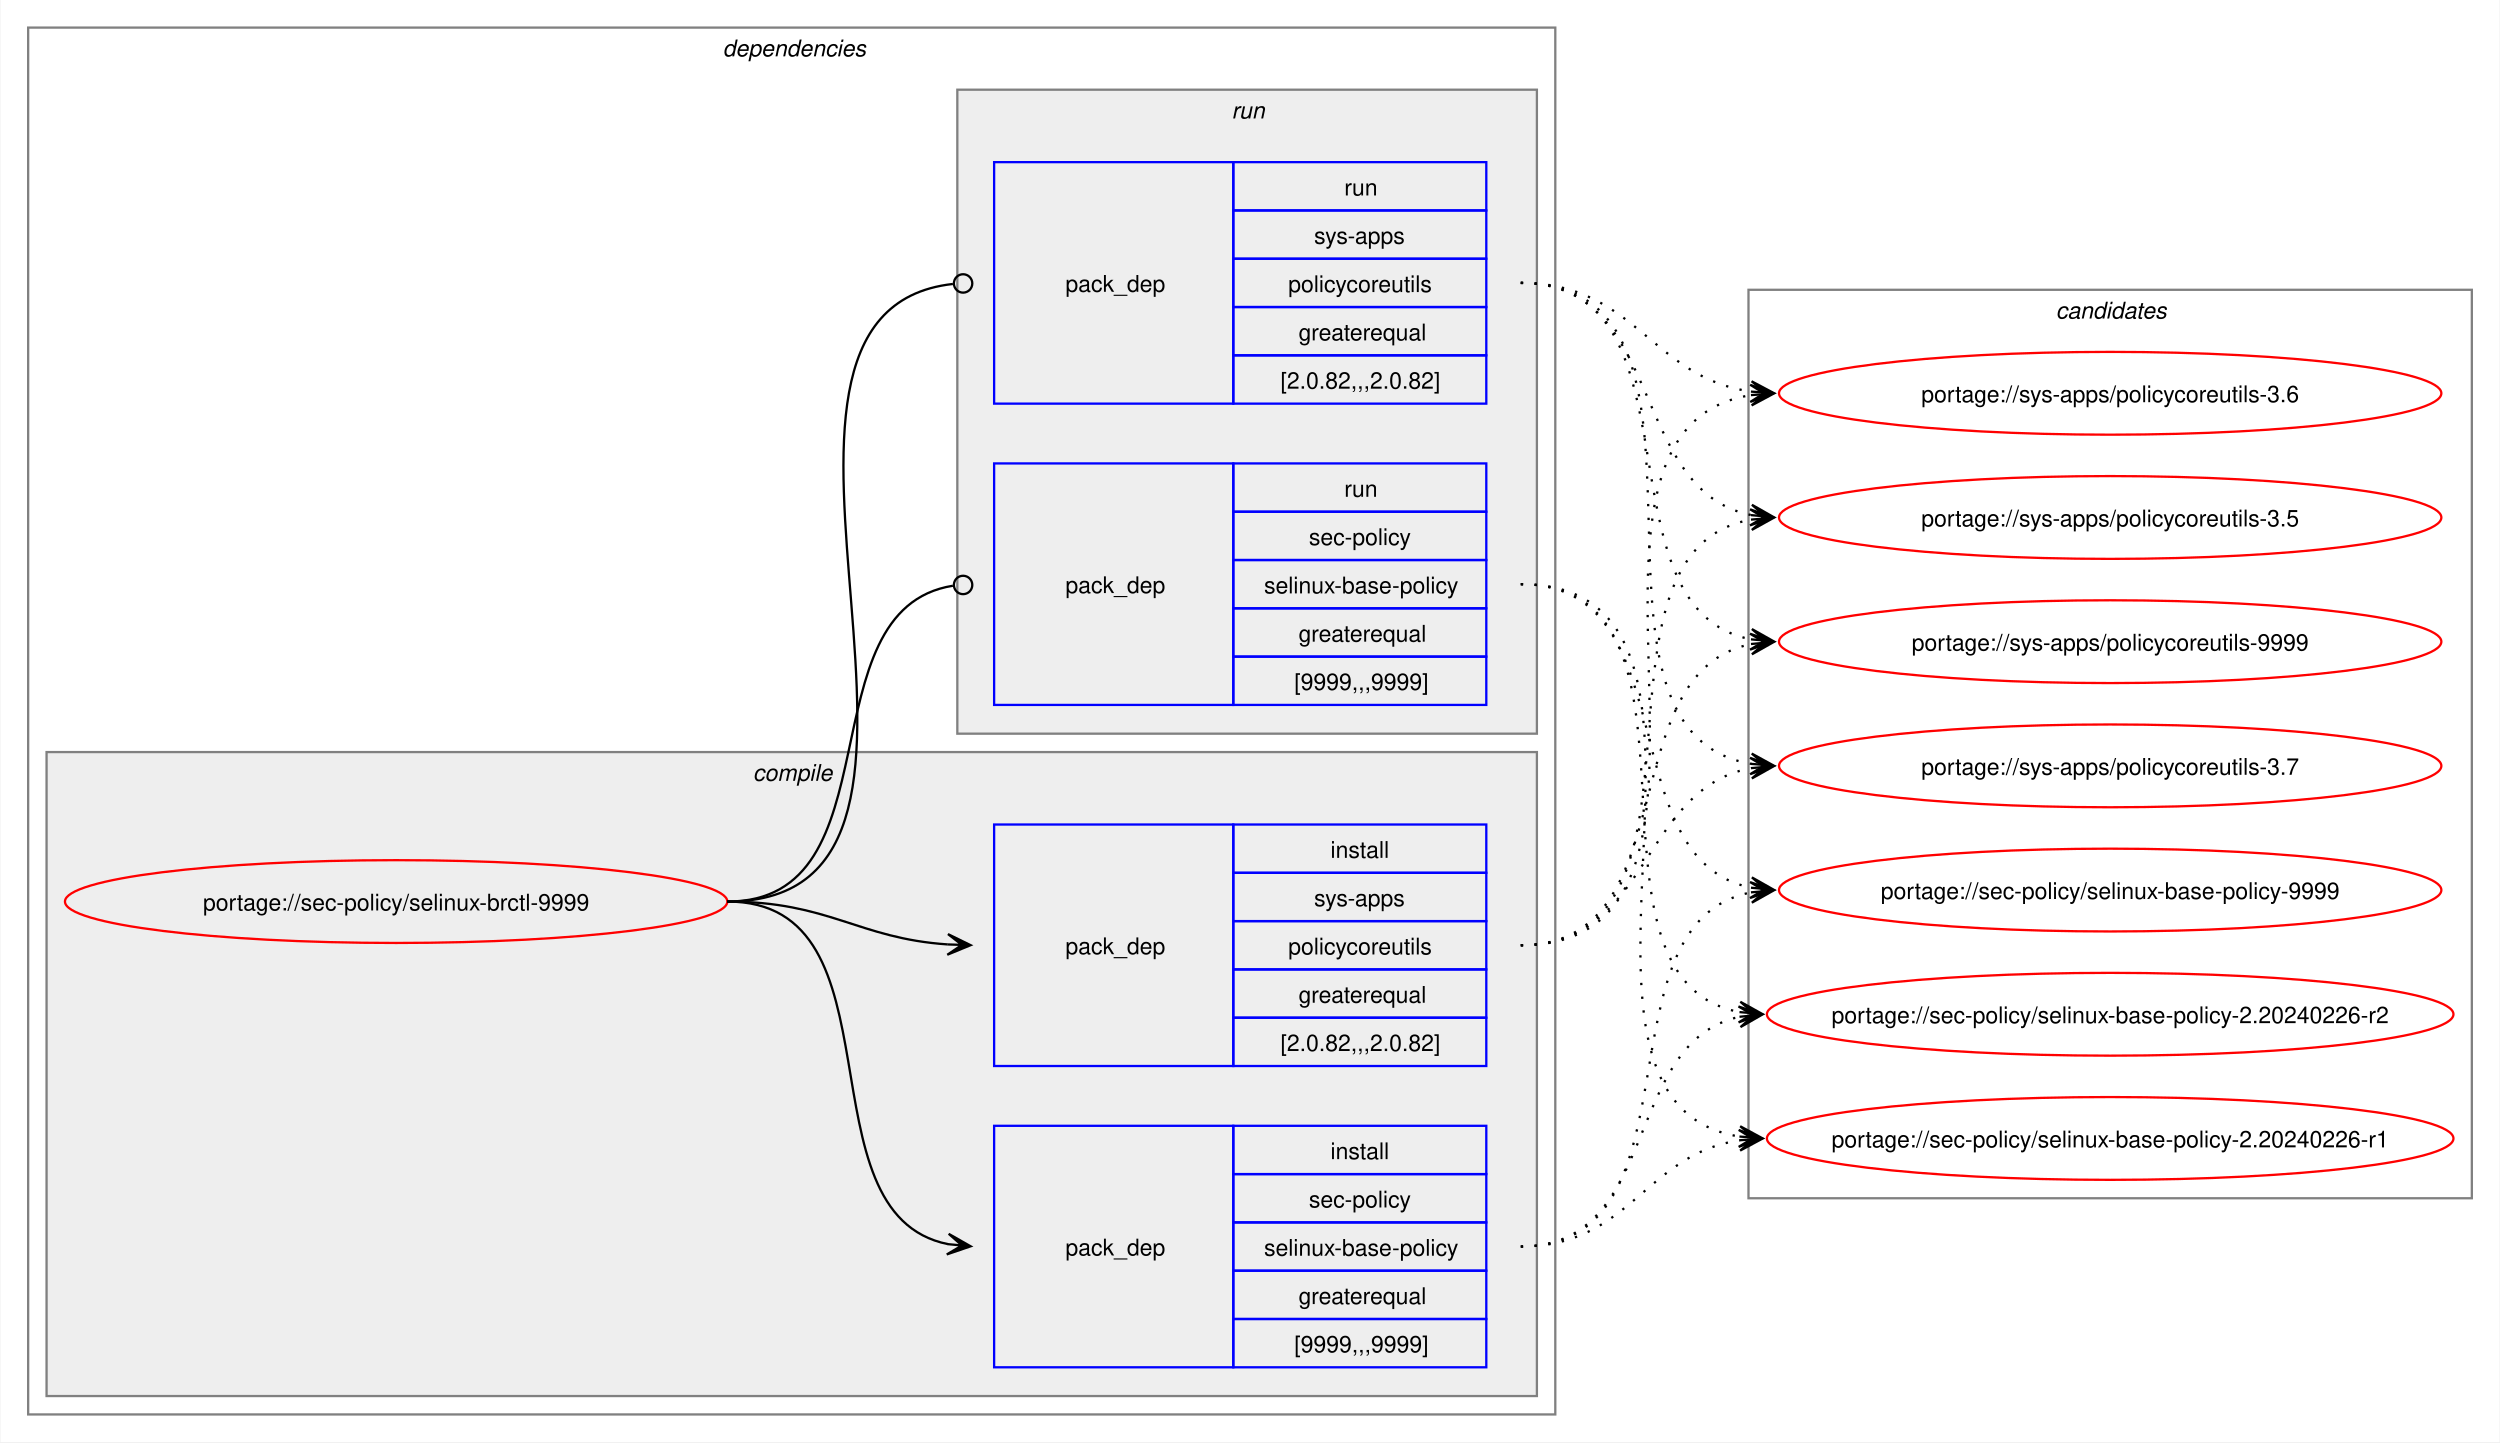
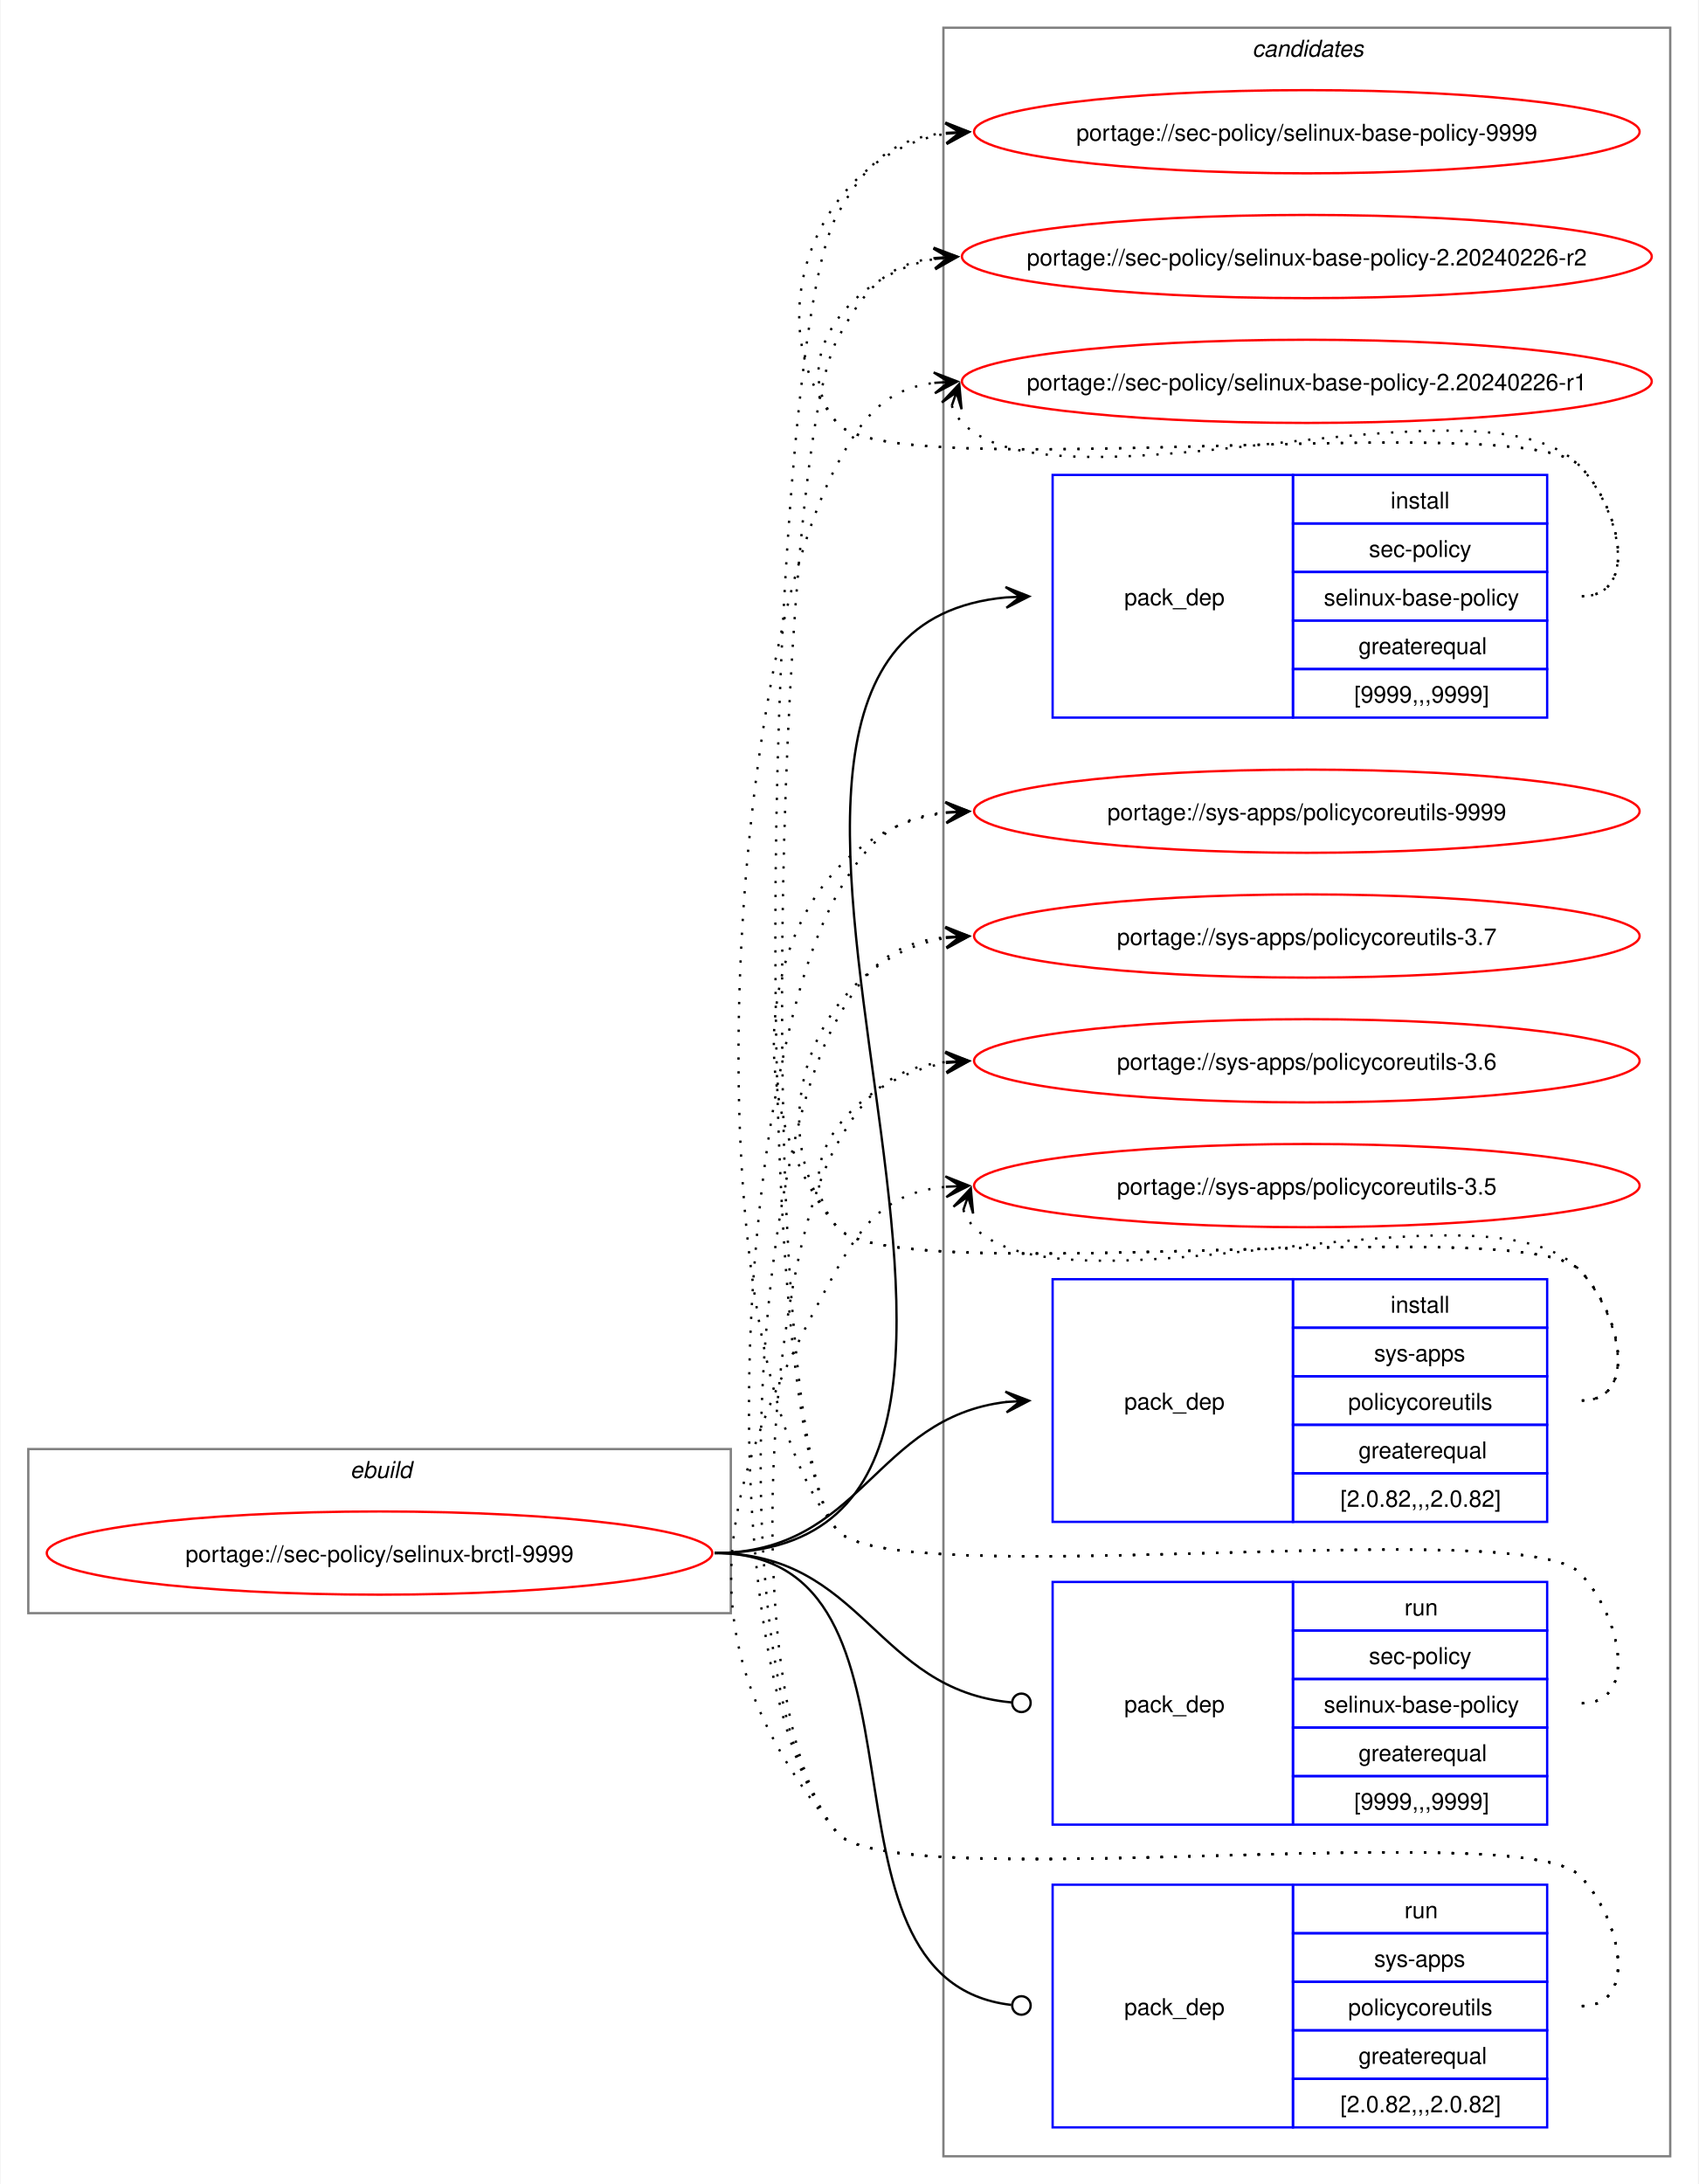
- <svg xmlns="http://www.w3.org/2000/svg" xmlns:xlink="http://www.w3.org/1999/xlink" width="1087pt" height="627pt" viewBox="0.00 0.00 1086.51 627.00">
-   <g id="graph0" class="graph" transform="scale(1 1) rotate(0) translate(4 623)">
-     <polygon fill="white" stroke="none" points="-4,4 -4,-623 1082.51,-623 1082.51,4 -4,4" />
-     <g id="clust2" class="cluster">
-       <polygon fill="none" stroke="gray" points="8,-8 8,-611 672,-611 672,-8 8,-8" />
-       <text text-anchor="start" x="310" y="-598.5" font-family="Helvetica,sans-Serif" font-style="italic" font-size="10.00">dependencies</text>
-     </g>
-     <g id="clust3" class="cluster">
-       <polygon fill="#eeeeee" stroke="gray" points="16,-16 16,-296 664,-296 664,-16 16,-16" />
-       <text text-anchor="start" x="323.12" y="-283.5" font-family="Helvetica,sans-Serif" font-style="italic" font-size="10.00">compile</text>
-     </g>
-     <g id="clust7" class="cluster">
-       <polygon fill="#eeeeee" stroke="gray" points="412,-304 412,-584 664,-584 664,-304 412,-304" />
-       <text text-anchor="start" x="531.25" y="-571.5" font-family="Helvetica,sans-Serif" font-style="italic" font-size="10.00">run</text>
-     </g>
+ <svg xmlns="http://www.w3.org/2000/svg" xmlns:xlink="http://www.w3.org/1999/xlink" width="735pt" height="945pt" viewBox="0.00 0.00 734.51 945.00">
+   <g id="graph0" class="graph" transform="scale(1 1) rotate(0) translate(4 941)">
+     <polygon fill="white" stroke="none" points="-4,4 -4,-941 730.51,-941 730.51,4 -4,4" />
    <g id="clust10" class="cluster">
-       <polygon fill="none" stroke="gray" points="756,-102 756,-497 1070.51,-497 1070.51,-102 756,-102" />
-       <text text-anchor="start" x="889.63" y="-484.5" font-family="Helvetica,sans-Serif" font-style="italic" font-size="10.00">candidates</text>
+       <polygon fill="none" stroke="gray" points="404,-8 404,-929 718.51,-929 718.51,-8 404,-8" />
+       <text text-anchor="start" x="537.63" y="-916.5" font-family="Helvetica,sans-Serif" font-style="italic" font-size="10.00">candidates</text>
+     </g>
+     <g id="clust1" class="cluster">
+       <polygon fill="none" stroke="gray" points="8,-243 8,-314 312,-314 312,-243 8,-243" />
+       <text text-anchor="start" x="147.25" y="-301.5" font-family="Helvetica,sans-Serif" font-style="italic" font-size="10.00">ebuild</text>
    </g>
    <g id="node1" class="node">
      <g id="a_node1">
        <a xlink:href="../sec-policy/selinux-brctl-9999.svg" xlink:title="portage://sec-policy/selinux-brctl-9999">
-           <ellipse fill="none" stroke="red" cx="168" cy="-231" rx="144" ry="18" />
-           <text text-anchor="middle" x="168" y="-227.12" font-family="Helvetica,sans-Serif" font-size="10.00">portage://sec-policy/selinux-brctl-9999</text>
+           <ellipse fill="none" stroke="red" cx="160" cy="-269" rx="144" ry="18" />
+           <text text-anchor="middle" x="160" y="-265.12" font-family="Helvetica,sans-Serif" font-size="10.00">portage://sec-policy/selinux-brctl-9999</text>
        </a>
      </g>
    </g>
    <g id="node2" class="node">
-       <polygon fill="none" stroke="blue" points="428,-28.5 428,-133.5 532,-133.5 532,-28.5 428,-28.5" />
-       <text text-anchor="start" x="459" y="-77.12" font-family="Helvetica,sans-Serif" font-size="10.00">pack_dep</text>
-       <polygon fill="none" stroke="blue" points="532,-112.5 532,-133.5 642,-133.5 642,-112.5 532,-112.5" />
-       <text text-anchor="start" x="574.25" y="-119" font-family="Helvetica,sans-Serif" font-size="10.00">install</text>
-       <polygon fill="none" stroke="blue" points="532,-91.5 532,-112.5 642,-112.5 642,-91.5 532,-91.5" />
-       <text text-anchor="start" x="564.87" y="-98" font-family="Helvetica,sans-Serif" font-size="10.00">sec-policy</text>
-       <polygon fill="none" stroke="blue" points="532,-70.5 532,-91.5 642,-91.5 642,-70.5 532,-70.5" />
-       <text text-anchor="start" x="545.37" y="-77" font-family="Helvetica,sans-Serif" font-size="10.00">selinux-base-policy</text>
-       <polygon fill="none" stroke="blue" points="532,-49.5 532,-70.5 642,-70.5 642,-49.5 532,-49.5" />
-       <text text-anchor="start" x="560.37" y="-56" font-family="Helvetica,sans-Serif" font-size="10.00">greaterequal</text>
-       <polygon fill="none" stroke="blue" points="532,-28.5 532,-49.5 642,-49.5 642,-28.5 532,-28.5" />
-       <text text-anchor="start" x="558.5" y="-35" font-family="Helvetica,sans-Serif" font-size="10.00">[9999,,,9999]</text>
+       <polygon fill="none" stroke="blue" points="451.26,-630.5 451.26,-735.5 555.26,-735.5 555.26,-630.5 451.26,-630.5" />
+       <text text-anchor="start" x="482.26" y="-679.12" font-family="Helvetica,sans-Serif" font-size="10.00">pack_dep</text>
+       <polygon fill="none" stroke="blue" points="555.26,-714.5 555.26,-735.5 665.26,-735.5 665.26,-714.5 555.26,-714.5" />
+       <text text-anchor="start" x="597.51" y="-721" font-family="Helvetica,sans-Serif" font-size="10.00">install</text>
+       <polygon fill="none" stroke="blue" points="555.26,-693.5 555.26,-714.5 665.26,-714.5 665.26,-693.5 555.26,-693.5" />
+       <text text-anchor="start" x="588.13" y="-700" font-family="Helvetica,sans-Serif" font-size="10.00">sec-policy</text>
+       <polygon fill="none" stroke="blue" points="555.26,-672.5 555.26,-693.5 665.26,-693.5 665.26,-672.5 555.26,-672.5" />
+       <text text-anchor="start" x="568.63" y="-679" font-family="Helvetica,sans-Serif" font-size="10.00">selinux-base-policy</text>
+       <polygon fill="none" stroke="blue" points="555.26,-651.5 555.26,-672.5 665.26,-672.5 665.26,-651.5 555.26,-651.5" />
+       <text text-anchor="start" x="583.63" y="-658" font-family="Helvetica,sans-Serif" font-size="10.00">greaterequal</text>
+       <polygon fill="none" stroke="blue" points="555.26,-630.5 555.26,-651.5 665.26,-651.5 665.26,-630.5 555.26,-630.5" />
+       <text text-anchor="start" x="581.76" y="-637" font-family="Helvetica,sans-Serif" font-size="10.00">[9999,,,9999]</text>
    </g>
    <g id="edge1" class="edge">
-       <path fill="none" stroke="black" d="M312,-231C389.89,-231 342.32,-95.29 407.96,-82.04" />
-       <polygon fill="black" stroke="black" points="417.79,-81.11 408.25,-86.53 414.02,-81.47 407.83,-82.05 407.83,-82.05 407.83,-82.05 414.02,-81.47 407.41,-77.57 417.79,-81.11" />
+       <path fill="none" stroke="black" d="M305,-269C494.97,-269 258.26,-666.59 431.14,-682.51" />
+       <polygon fill="black" stroke="black" points="441.04,-682.95 430.85,-687 437.26,-682.78 431.05,-682.5 431.05,-682.5 431.05,-682.5 437.26,-682.78 431.25,-678.01 441.04,-682.95" />
    </g>
    <g id="node3" class="node">
-       <polygon fill="none" stroke="blue" points="428,-159.5 428,-264.5 532,-264.5 532,-159.5 428,-159.5" />
-       <text text-anchor="start" x="459" y="-208.12" font-family="Helvetica,sans-Serif" font-size="10.00">pack_dep</text>
-       <polygon fill="none" stroke="blue" points="532,-243.5 532,-264.5 642,-264.5 642,-243.5 532,-243.5" />
-       <text text-anchor="start" x="574.25" y="-250" font-family="Helvetica,sans-Serif" font-size="10.00">install</text>
-       <polygon fill="none" stroke="blue" points="532,-222.5 532,-243.5 642,-243.5 642,-222.5 532,-222.5" />
-       <text text-anchor="start" x="567.12" y="-229" font-family="Helvetica,sans-Serif" font-size="10.00">sys-apps</text>
-       <polygon fill="none" stroke="blue" points="532,-201.5 532,-222.5 642,-222.5 642,-201.5 532,-201.5" />
-       <text text-anchor="start" x="555.87" y="-208" font-family="Helvetica,sans-Serif" font-size="10.00">policycoreutils</text>
-       <polygon fill="none" stroke="blue" points="532,-180.5 532,-201.5 642,-201.5 642,-180.5 532,-180.5" />
-       <text text-anchor="start" x="560.37" y="-187" font-family="Helvetica,sans-Serif" font-size="10.00">greaterequal</text>
-       <polygon fill="none" stroke="blue" points="532,-159.5 532,-180.5 642,-180.5 642,-159.5 532,-159.5" />
-       <text text-anchor="start" x="552.5" y="-166" font-family="Helvetica,sans-Serif" font-size="10.00">[2.0.82,,,2.0.82]</text>
+       <polygon fill="none" stroke="blue" points="451.26,-282.5 451.26,-387.5 555.26,-387.5 555.26,-282.5 451.26,-282.5" />
+       <text text-anchor="start" x="482.26" y="-331.12" font-family="Helvetica,sans-Serif" font-size="10.00">pack_dep</text>
+       <polygon fill="none" stroke="blue" points="555.26,-366.5 555.26,-387.5 665.26,-387.5 665.26,-366.5 555.26,-366.5" />
+       <text text-anchor="start" x="597.51" y="-373" font-family="Helvetica,sans-Serif" font-size="10.00">install</text>
+       <polygon fill="none" stroke="blue" points="555.26,-345.5 555.26,-366.5 665.26,-366.5 665.26,-345.5 555.26,-345.5" />
+       <text text-anchor="start" x="590.38" y="-352" font-family="Helvetica,sans-Serif" font-size="10.00">sys-apps</text>
+       <polygon fill="none" stroke="blue" points="555.26,-324.5 555.26,-345.5 665.26,-345.5 665.26,-324.5 555.26,-324.5" />
+       <text text-anchor="start" x="579.13" y="-331" font-family="Helvetica,sans-Serif" font-size="10.00">policycoreutils</text>
+       <polygon fill="none" stroke="blue" points="555.26,-303.5 555.26,-324.5 665.26,-324.5 665.26,-303.5 555.26,-303.5" />
+       <text text-anchor="start" x="583.63" y="-310" font-family="Helvetica,sans-Serif" font-size="10.00">greaterequal</text>
+       <polygon fill="none" stroke="blue" points="555.26,-282.5 555.26,-303.5 665.26,-303.5 665.26,-282.5 555.26,-282.5" />
+       <text text-anchor="start" x="575.76" y="-289" font-family="Helvetica,sans-Serif" font-size="10.00">[2.0.82,,,2.0.82]</text>
    </g>
    <g id="edge2" class="edge">
-       <path fill="none" stroke="black" d="M312,-231C356.34,-231 368.74,-214.99 407.84,-212.36" />
-       <polygon fill="black" stroke="black" points="417.78,-212.04 407.93,-216.86 414,-212.16 407.79,-212.36 407.79,-212.36 407.79,-212.36 414,-212.16 407.64,-207.87 417.78,-212.04" />
+       <path fill="none" stroke="black" d="M305,-269C368.85,-269 374.14,-327.74 431.36,-334.39" />
+       <polygon fill="black" stroke="black" points="441.04,-334.93 430.8,-338.86 437.26,-334.72 431.05,-334.37 431.05,-334.37 431.05,-334.37 437.26,-334.72 431.31,-329.88 441.04,-334.93" />
    </g>
    <g id="node4" class="node">
-       <polygon fill="none" stroke="blue" points="428,-316.5 428,-421.5 532,-421.5 532,-316.5 428,-316.5" />
-       <text text-anchor="start" x="459" y="-365.12" font-family="Helvetica,sans-Serif" font-size="10.00">pack_dep</text>
-       <polygon fill="none" stroke="blue" points="532,-400.5 532,-421.5 642,-421.5 642,-400.5 532,-400.5" />
-       <text text-anchor="start" x="580.25" y="-407" font-family="Helvetica,sans-Serif" font-size="10.00">run</text>
-       <polygon fill="none" stroke="blue" points="532,-379.5 532,-400.5 642,-400.5 642,-379.5 532,-379.5" />
-       <text text-anchor="start" x="564.87" y="-386" font-family="Helvetica,sans-Serif" font-size="10.00">sec-policy</text>
-       <polygon fill="none" stroke="blue" points="532,-358.5 532,-379.5 642,-379.5 642,-358.5 532,-358.5" />
-       <text text-anchor="start" x="545.37" y="-365" font-family="Helvetica,sans-Serif" font-size="10.00">selinux-base-policy</text>
-       <polygon fill="none" stroke="blue" points="532,-337.5 532,-358.5 642,-358.5 642,-337.5 532,-337.5" />
-       <text text-anchor="start" x="560.37" y="-344" font-family="Helvetica,sans-Serif" font-size="10.00">greaterequal</text>
-       <polygon fill="none" stroke="blue" points="532,-316.5 532,-337.5 642,-337.5 642,-316.5 532,-316.5" />
-       <text text-anchor="start" x="558.5" y="-323" font-family="Helvetica,sans-Serif" font-size="10.00">[9999,,,9999]</text>
+       <polygon fill="none" stroke="blue" points="451.26,-151.5 451.26,-256.5 555.26,-256.5 555.26,-151.5 451.26,-151.5" />
+       <text text-anchor="start" x="482.26" y="-200.12" font-family="Helvetica,sans-Serif" font-size="10.00">pack_dep</text>
+       <polygon fill="none" stroke="blue" points="555.26,-235.5 555.26,-256.5 665.26,-256.5 665.26,-235.5 555.26,-235.5" />
+       <text text-anchor="start" x="603.51" y="-242" font-family="Helvetica,sans-Serif" font-size="10.00">run</text>
+       <polygon fill="none" stroke="blue" points="555.26,-214.5 555.26,-235.5 665.26,-235.5 665.26,-214.5 555.26,-214.5" />
+       <text text-anchor="start" x="588.13" y="-221" font-family="Helvetica,sans-Serif" font-size="10.00">sec-policy</text>
+       <polygon fill="none" stroke="blue" points="555.26,-193.5 555.26,-214.5 665.26,-214.5 665.26,-193.5 555.26,-193.5" />
+       <text text-anchor="start" x="568.63" y="-200" font-family="Helvetica,sans-Serif" font-size="10.00">selinux-base-policy</text>
+       <polygon fill="none" stroke="blue" points="555.26,-172.5 555.26,-193.5 665.26,-193.5 665.26,-172.5 555.26,-172.5" />
+       <text text-anchor="start" x="583.63" y="-179" font-family="Helvetica,sans-Serif" font-size="10.00">greaterequal</text>
+       <polygon fill="none" stroke="blue" points="555.26,-151.5 555.26,-172.5 665.26,-172.5 665.26,-151.5 555.26,-151.5" />
+       <text text-anchor="start" x="581.76" y="-158" font-family="Helvetica,sans-Serif" font-size="10.00">[9999,,,9999]</text>
    </g>
    <g id="edge3" class="edge">
-       <path fill="none" stroke="black" d="M312,-231C386.43,-231 345.13,-357.91 410.07,-368.32" />
-       <ellipse fill="none" stroke="black" cx="414.51" cy="-368.66" rx="4" ry="4" />
+       <path fill="none" stroke="black" d="M305,-269C369.47,-269 374.42,-209.71 433.54,-204.38" />
+       <ellipse fill="none" stroke="black" cx="437.76" cy="-204.2" rx="4" ry="4" />
    </g>
    <g id="node5" class="node">
-       <polygon fill="none" stroke="blue" points="428,-447.5 428,-552.5 532,-552.5 532,-447.5 428,-447.5" />
-       <text text-anchor="start" x="459" y="-496.12" font-family="Helvetica,sans-Serif" font-size="10.00">pack_dep</text>
-       <polygon fill="none" stroke="blue" points="532,-531.5 532,-552.5 642,-552.5 642,-531.5 532,-531.5" />
-       <text text-anchor="start" x="580.25" y="-538" font-family="Helvetica,sans-Serif" font-size="10.00">run</text>
-       <polygon fill="none" stroke="blue" points="532,-510.5 532,-531.5 642,-531.5 642,-510.5 532,-510.5" />
-       <text text-anchor="start" x="567.12" y="-517" font-family="Helvetica,sans-Serif" font-size="10.00">sys-apps</text>
-       <polygon fill="none" stroke="blue" points="532,-489.5 532,-510.5 642,-510.5 642,-489.5 532,-489.5" />
-       <text text-anchor="start" x="555.87" y="-496" font-family="Helvetica,sans-Serif" font-size="10.00">policycoreutils</text>
-       <polygon fill="none" stroke="blue" points="532,-468.5 532,-489.5 642,-489.5 642,-468.5 532,-468.5" />
-       <text text-anchor="start" x="560.37" y="-475" font-family="Helvetica,sans-Serif" font-size="10.00">greaterequal</text>
-       <polygon fill="none" stroke="blue" points="532,-447.5 532,-468.5 642,-468.5 642,-447.5 532,-447.5" />
-       <text text-anchor="start" x="552.5" y="-454" font-family="Helvetica,sans-Serif" font-size="10.00">[2.0.82,,,2.0.82]</text>
+       <polygon fill="none" stroke="blue" points="451.26,-20.5 451.26,-125.5 555.26,-125.5 555.26,-20.5 451.26,-20.5" />
+       <text text-anchor="start" x="482.26" y="-69.12" font-family="Helvetica,sans-Serif" font-size="10.00">pack_dep</text>
+       <polygon fill="none" stroke="blue" points="555.26,-104.5 555.26,-125.5 665.26,-125.5 665.26,-104.5 555.26,-104.5" />
+       <text text-anchor="start" x="603.51" y="-111" font-family="Helvetica,sans-Serif" font-size="10.00">run</text>
+       <polygon fill="none" stroke="blue" points="555.26,-83.5 555.26,-104.5 665.26,-104.5 665.26,-83.5 555.26,-83.5" />
+       <text text-anchor="start" x="590.38" y="-90" font-family="Helvetica,sans-Serif" font-size="10.00">sys-apps</text>
+       <polygon fill="none" stroke="blue" points="555.26,-62.5 555.26,-83.5 665.26,-83.5 665.26,-62.5 555.26,-62.5" />
+       <text text-anchor="start" x="579.13" y="-69" font-family="Helvetica,sans-Serif" font-size="10.00">policycoreutils</text>
+       <polygon fill="none" stroke="blue" points="555.26,-41.5 555.26,-62.5 665.26,-62.5 665.26,-41.5 555.26,-41.5" />
+       <text text-anchor="start" x="583.63" y="-48" font-family="Helvetica,sans-Serif" font-size="10.00">greaterequal</text>
+       <polygon fill="none" stroke="blue" points="555.26,-20.5 555.26,-41.5 665.26,-41.5 665.26,-20.5 555.26,-20.5" />
+       <text text-anchor="start" x="575.76" y="-27" font-family="Helvetica,sans-Serif" font-size="10.00">[2.0.82,,,2.0.82]</text>
    </g>
    <g id="edge4" class="edge">
-       <path fill="none" stroke="black" d="M312,-231C437.53,-231 297.51,-487.03 410.07,-499.53" />
-       <ellipse fill="none" stroke="black" cx="414.51" cy="-499.76" rx="4" ry="4" />
+       <path fill="none" stroke="black" d="M305,-269C408.23,-269 340.17,-84.32 433.37,-73.49" />
+       <ellipse fill="none" stroke="black" cx="437.76" cy="-73.25" rx="4" ry="4" />
    </g>
    <g id="node6" class="node">
      <g id="a_node6">
        <a xlink:href="../sec-policy/selinux-base-policy-9999.svg" xlink:title="portage://sec-policy/selinux-base-policy-9999">
-           <ellipse fill="none" stroke="red" cx="913.26" cy="-236" rx="144" ry="18" />
-           <text text-anchor="middle" x="913.26" y="-232.12" font-family="Helvetica,sans-Serif" font-size="10.00">portage://sec-policy/selinux-base-policy-9999</text>
+           <ellipse fill="none" stroke="red" cx="561.26" cy="-884" rx="144" ry="18" />
+           <text text-anchor="middle" x="561.26" y="-880.12" font-family="Helvetica,sans-Serif" font-size="10.00">portage://sec-policy/selinux-base-policy-9999</text>
        </a>
      </g>
    </g>
    <g id="edge5" class="edge">
-       <path fill="none" stroke="black" stroke-dasharray="1,5" d="M657,-81C737.82,-81 688.61,-221.81 757.24,-235.01" />
-       <polygon fill="black" stroke="black" points="767.04,-235.89 756.68,-239.48 763.28,-235.55 757.08,-235 757.08,-235 757.08,-235 763.28,-235.55 757.48,-230.51 767.04,-235.89" />
+       <path fill="none" stroke="black" stroke-dasharray="1,5" d="M680.26,-683C705.37,-683 696.86,-721.59 679.26,-739.5 654.19,-764.99 380.73,-730.4 358,-758 321.16,-802.75 350.5,-874.62 405.34,-883.16" />
+       <polygon fill="black" stroke="black" points="415.04,-883.91 404.73,-887.63 411.27,-883.62 405.07,-883.14 405.07,-883.14 405.07,-883.14 411.27,-883.62 405.41,-878.65 415.04,-883.91" />
    </g>
    <g id="node7" class="node">
      <g id="a_node7">
        <a xlink:href="../sec-policy/selinux-base-policy-2.20240226-r2.svg" xlink:title="portage://sec-policy/selinux-base-policy-2.20240226-r2">
-           <ellipse fill="none" stroke="red" cx="913.26" cy="-182" rx="149.26" ry="18" />
-           <text text-anchor="middle" x="913.26" y="-178.12" font-family="Helvetica,sans-Serif" font-size="10.00">portage://sec-policy/selinux-base-policy-2.20240226-r2</text>
+           <ellipse fill="none" stroke="red" cx="561.26" cy="-830" rx="149.26" ry="18" />
+           <text text-anchor="middle" x="561.26" y="-826.12" font-family="Helvetica,sans-Serif" font-size="10.00">portage://sec-policy/selinux-base-policy-2.20240226-r2</text>
        </a>
      </g>
    </g>
    <g id="edge6" class="edge">
-       <path fill="none" stroke="black" stroke-dasharray="1,5" d="M657,-81C718.21,-81 700.69,-170.14 752.36,-180.93" />
-       <polygon fill="black" stroke="black" points="762.04,-181.88 751.65,-185.39 758.28,-181.51 752.09,-180.91 752.09,-180.91 752.09,-180.91 758.28,-181.51 752.53,-176.43 762.04,-181.88" />
+       <path fill="none" stroke="black" stroke-dasharray="1,5" d="M680.26,-683C705.37,-683 696.86,-721.59 679.26,-739.5 654.19,-764.99 380.73,-730.4 358,-758 335.07,-785.85 364.75,-822.35 400.14,-828.95" />
+       <polygon fill="black" stroke="black" points="410.04,-829.89 399.66,-833.43 406.28,-829.53 400.09,-828.95 400.09,-828.95 400.09,-828.95 406.28,-829.53 400.51,-824.47 410.04,-829.89" />
    </g>
    <g id="node8" class="node">
      <g id="a_node8">
        <a xlink:href="../sec-policy/selinux-base-policy-2.20240226-r1.svg" xlink:title="portage://sec-policy/selinux-base-policy-2.20240226-r1">
-           <ellipse fill="none" stroke="red" cx="913.26" cy="-128" rx="149.26" ry="18" />
-           <text text-anchor="middle" x="913.26" y="-124.12" font-family="Helvetica,sans-Serif" font-size="10.00">portage://sec-policy/selinux-base-policy-2.20240226-r1</text>
+           <ellipse fill="none" stroke="red" cx="561.26" cy="-776" rx="149.26" ry="18" />
+           <text text-anchor="middle" x="561.26" y="-772.12" font-family="Helvetica,sans-Serif" font-size="10.00">portage://sec-policy/selinux-base-policy-2.20240226-r1</text>
        </a>
      </g>
    </g>
    <g id="edge7" class="edge">
-       <path fill="none" stroke="black" stroke-dasharray="1,5" d="M657,-81C704.7,-81 710.88,-121.11 752.26,-127.22" />
-       <polygon fill="black" stroke="black" points="762.04,-127.91 751.75,-131.7 758.27,-127.65 752.06,-127.21 752.06,-127.21 752.06,-127.21 758.27,-127.65 752.38,-122.72 762.04,-127.91" />
+       <path fill="none" stroke="black" stroke-dasharray="1,5" d="M407.62,-765.45C408.65,-762.7 410.32,-759.96 412.26,-758 454.02,-715.66 638.3,-782.62 679.26,-739.5 696.55,-721.29 705.37,-683 680.26,-683" />
+       <polygon fill="black" stroke="black" points="410.86,-774.85 403.34,-766.86 409.63,-771.27 407.6,-765.39 407.6,-765.39 407.6,-765.39 409.63,-771.27 411.85,-763.93 410.86,-774.85" />
    </g>
    <g id="node9" class="node">
      <g id="a_node9">
        <a xlink:href="../sys-apps/policycoreutils-9999.svg" xlink:title="portage://sys-apps/policycoreutils-9999">
-           <ellipse fill="none" stroke="red" cx="913.26" cy="-344" rx="144" ry="18" />
-           <text text-anchor="middle" x="913.26" y="-340.12" font-family="Helvetica,sans-Serif" font-size="10.00">portage://sys-apps/policycoreutils-9999</text>
+           <ellipse fill="none" stroke="red" cx="561.26" cy="-590" rx="144" ry="18" />
+           <text text-anchor="middle" x="561.26" y="-586.12" font-family="Helvetica,sans-Serif" font-size="10.00">portage://sys-apps/policycoreutils-9999</text>
        </a>
      </g>
    </g>
    <g id="edge8" class="edge">
-       <path fill="none" stroke="black" stroke-dasharray="1,5" d="M657,-212C729.83,-212 695.51,-330.93 757.46,-343.01" />
-       <polygon fill="black" stroke="black" points="767.04,-343.89 756.67,-347.46 763.28,-343.55 757.08,-342.98 757.08,-342.98 757.08,-342.98 763.28,-343.55 757.49,-338.5 767.04,-343.89" />
+       <path fill="none" stroke="black" stroke-dasharray="1,5" d="M680.26,-335C705.37,-335 696.86,-373.59 679.26,-391.5 654.19,-416.99 380.73,-382.4 358,-410 306.96,-472 329.85,-579.76 405.27,-589.32" />
+       <polygon fill="black" stroke="black" points="415.04,-589.92 404.78,-593.8 411.27,-589.69 405.06,-589.31 405.06,-589.31 405.06,-589.31 411.27,-589.69 405.34,-584.81 415.04,-589.92" />
    </g>
    <g id="node10" class="node">
      <g id="a_node10">
        <a xlink:href="../sys-apps/policycoreutils-3.7.svg" xlink:title="portage://sys-apps/policycoreutils-3.7">
-           <ellipse fill="none" stroke="red" cx="913.26" cy="-290" rx="144" ry="18" />
-           <text text-anchor="middle" x="913.26" y="-286.12" font-family="Helvetica,sans-Serif" font-size="10.00">portage://sys-apps/policycoreutils-3.7</text>
+           <ellipse fill="none" stroke="red" cx="561.26" cy="-536" rx="144" ry="18" />
+           <text text-anchor="middle" x="561.26" y="-532.12" font-family="Helvetica,sans-Serif" font-size="10.00">portage://sys-apps/policycoreutils-3.7</text>
        </a>
      </g>
    </g>
    <g id="edge9" class="edge">
-       <path fill="none" stroke="black" stroke-dasharray="1,5" d="M657,-212C713.38,-212 708.82,-279.98 757.11,-289.01" />
-       <polygon fill="black" stroke="black" points="767.04,-289.89 756.68,-293.49 763.27,-289.56 757.08,-289.01 757.08,-289.01 757.08,-289.01 763.27,-289.56 757.48,-284.53 767.04,-289.89" />
+       <path fill="none" stroke="black" stroke-dasharray="1,5" d="M680.26,-335C705.37,-335 696.86,-373.59 679.26,-391.5 654.19,-416.99 380.73,-382.4 358,-410 321.16,-454.75 350.5,-526.62 405.34,-535.16" />
+       <polygon fill="black" stroke="black" points="415.04,-535.91 404.73,-539.63 411.27,-535.62 405.07,-535.14 405.07,-535.14 405.07,-535.14 411.27,-535.62 405.41,-530.65 415.04,-535.91" />
    </g>
    <g id="node11" class="node">
      <g id="a_node11">
        <a xlink:href="../sys-apps/policycoreutils-3.6.svg" xlink:title="portage://sys-apps/policycoreutils-3.6">
-           <ellipse fill="none" stroke="red" cx="913.26" cy="-452" rx="144" ry="18" />
-           <text text-anchor="middle" x="913.26" y="-448.12" font-family="Helvetica,sans-Serif" font-size="10.00">portage://sys-apps/policycoreutils-3.6</text>
+           <ellipse fill="none" stroke="red" cx="561.26" cy="-482" rx="144" ry="18" />
+           <text text-anchor="middle" x="561.26" y="-478.12" font-family="Helvetica,sans-Serif" font-size="10.00">portage://sys-apps/policycoreutils-3.6</text>
        </a>
      </g>
    </g>
    <g id="edge10" class="edge">
-       <path fill="none" stroke="black" stroke-dasharray="1,5" d="M657,-212C770.67,-212 658.65,-436.33 757.33,-451.22" />
-       <polygon fill="black" stroke="black" points="767.04,-451.91 756.75,-455.69 763.27,-451.65 757.07,-451.21 757.07,-451.21 757.07,-451.21 763.27,-451.65 757.38,-446.72 767.04,-451.91" />
+       <path fill="none" stroke="black" stroke-dasharray="1,5" d="M680.26,-335C705.37,-335 696.86,-373.59 679.26,-391.5 654.19,-416.99 380.73,-382.4 358,-410 334.19,-438.92 367.88,-474.84 405.16,-481.06" />
+       <polygon fill="black" stroke="black" points="415.04,-481.9 404.7,-485.54 411.27,-481.58 405.08,-481.05 405.08,-481.05 405.08,-481.05 411.27,-481.58 405.46,-476.57 415.04,-481.9" />
    </g>
    <g id="node12" class="node">
      <g id="a_node12">
        <a xlink:href="../sys-apps/policycoreutils-3.5.svg" xlink:title="portage://sys-apps/policycoreutils-3.5">
-           <ellipse fill="none" stroke="red" cx="913.26" cy="-398" rx="144" ry="18" />
-           <text text-anchor="middle" x="913.26" y="-394.12" font-family="Helvetica,sans-Serif" font-size="10.00">portage://sys-apps/policycoreutils-3.5</text>
+           <ellipse fill="none" stroke="red" cx="561.26" cy="-428" rx="144" ry="18" />
+           <text text-anchor="middle" x="561.26" y="-424.12" font-family="Helvetica,sans-Serif" font-size="10.00">portage://sys-apps/policycoreutils-3.5</text>
        </a>
      </g>
    </g>
    <g id="edge11" class="edge">
-       <path fill="none" stroke="black" stroke-dasharray="1,5" d="M657,-212C749.38,-212 678.31,-383.06 757.28,-397.09" />
-       <polygon fill="black" stroke="black" points="767.04,-397.9 756.7,-401.55 763.27,-397.59 757.08,-397.07 757.08,-397.07 757.08,-397.07 763.27,-397.59 757.45,-392.59 767.04,-397.9" />
+       <path fill="none" stroke="black" stroke-dasharray="1,5" d="M412.62,-417.45C413.65,-414.7 415.32,-411.96 417.26,-410 458.22,-368.42 639.09,-433.85 679.26,-391.5 696.54,-373.28 705.37,-335 680.26,-335" />
+       <polygon fill="black" stroke="black" points="415.86,-426.85 408.35,-418.86 414.63,-423.27 412.6,-417.39 412.6,-417.39 412.6,-417.39 414.63,-423.27 416.85,-415.93 415.86,-426.85" />
    </g>
    <g id="edge12" class="edge">
-       <path fill="none" stroke="black" stroke-dasharray="1,5" d="M657,-369C730.15,-369 695.24,-249.16 757.41,-236.99" />
-       <polygon fill="black" stroke="black" points="767.04,-236.11 757.49,-241.51 763.28,-236.46 757.08,-237.02 757.08,-237.02 757.08,-237.02 763.28,-236.46 756.67,-232.54 767.04,-236.11" />
+       <path fill="none" stroke="black" stroke-dasharray="1,5" d="M680.26,-204C705.37,-204 696.86,-242.59 679.26,-260.5 654.19,-285.99 380.73,-251.4 358,-279 317.82,-327.81 327.21,-792.78 358,-848 370.91,-871.16 382.44,-881.29 405.31,-883.51" />
+       <polygon fill="black" stroke="black" points="415.04,-883.95 404.85,-888 411.26,-883.78 405.05,-883.5 405.05,-883.5 405.05,-883.5 411.26,-883.78 405.25,-879.01 415.04,-883.95" />
    </g>
    <g id="edge13" class="edge">
-       <path fill="none" stroke="black" stroke-dasharray="1,5" d="M657,-369C748.67,-369 674.33,-197.03 752.38,-182.92" />
-       <polygon fill="black" stroke="black" points="762.04,-182.1 752.46,-187.43 758.27,-182.42 752.08,-182.94 752.08,-182.94 752.08,-182.94 758.27,-182.42 751.7,-178.46 762.04,-182.1" />
+       <path fill="none" stroke="black" stroke-dasharray="1,5" d="M680.26,-204C705.37,-204 696.86,-242.59 679.26,-260.5 654.19,-285.99 380.73,-251.4 358,-279 321.63,-323.18 331.16,-743.46 358,-794 369.52,-815.68 379.47,-826.69 400.17,-829.35" />
+       <polygon fill="black" stroke="black" points="410.04,-829.93 399.79,-833.84 406.26,-829.71 400.06,-829.34 400.06,-829.34 400.06,-829.34 406.26,-829.71 400.32,-824.85 410.04,-829.93" />
    </g>
    <g id="edge14" class="edge">
-       <path fill="none" stroke="black" stroke-dasharray="1,5" d="M657,-369C770.06,-369 654.65,-144.19 752.09,-128.83" />
-       <polygon fill="black" stroke="black" points="762.04,-128.09 752.4,-133.31 758.27,-128.37 752.07,-128.83 752.07,-128.83 752.07,-128.83 758.27,-128.37 751.74,-124.34 762.04,-128.09" />
+       <path fill="none" stroke="black" stroke-dasharray="1,5" d="M680.26,-204C705.37,-204 696.86,-242.59 679.26,-260.5 654.19,-285.99 380.73,-251.4 358,-279 292.89,-358.09 309.95,-649.52 358,-740 369.52,-761.68 379.47,-772.69 400.17,-775.35" />
+       <polygon fill="black" stroke="black" points="410.04,-775.93 399.79,-779.84 406.26,-775.71 400.06,-775.34 400.06,-775.34 400.06,-775.34 406.26,-775.71 400.32,-770.85 410.04,-775.93" />
    </g>
    <g id="edge15" class="edge">
-       <path fill="none" stroke="black" stroke-dasharray="1,5" d="M657,-500C738.17,-500 688.32,-358.28 757.2,-345" />
-       <polygon fill="black" stroke="black" points="767.04,-344.11 757.49,-349.49 763.28,-344.45 757.08,-345.01 757.08,-345.01 757.08,-345.01 763.28,-344.45 756.68,-340.53 767.04,-344.11" />
+       <path fill="none" stroke="black" stroke-dasharray="1,5" d="M680.26,-73C705.37,-73 696.86,-111.59 679.26,-129.5 654.19,-154.99 380.73,-120.4 358,-148 300.65,-217.65 314.06,-475.2 358,-554 370.91,-577.16 382.44,-587.29 405.31,-589.51" />
+       <polygon fill="black" stroke="black" points="415.04,-589.95 404.85,-594 411.26,-589.78 405.05,-589.5 405.05,-589.5 405.05,-589.5 411.26,-589.78 405.25,-585.01 415.04,-589.95" />
    </g>
    <g id="edge16" class="edge">
-       <path fill="none" stroke="black" stroke-dasharray="1,5" d="M657,-500C758.7,-500 669.77,-305.3 757.33,-290.85" />
-       <polygon fill="black" stroke="black" points="767.04,-290.09 757.42,-295.35 763.27,-290.39 757.07,-290.87 757.07,-290.87 757.07,-290.87 763.27,-290.39 756.72,-286.38 767.04,-290.09" />
+       <path fill="none" stroke="black" stroke-dasharray="1,5" d="M680.26,-73C705.37,-73 696.86,-111.59 679.26,-129.5 654.19,-154.99 380.73,-120.4 358,-148 308.28,-208.39 319.91,-431.68 358,-500 370.91,-523.16 382.44,-533.29 405.31,-535.51" />
+       <polygon fill="black" stroke="black" points="415.04,-535.95 404.85,-540 411.26,-535.78 405.05,-535.5 405.05,-535.5 405.05,-535.5 411.26,-535.78 405.25,-531.01 415.04,-535.95" />
    </g>
    <g id="edge17" class="edge">
-       <path fill="none" stroke="black" stroke-dasharray="1,5" d="M657,-500C706.96,-500 713.63,-458.69 757.33,-452.72" />
-       <polygon fill="black" stroke="black" points="767.04,-452.08 757.36,-457.22 763.27,-452.33 757.06,-452.73 757.06,-452.73 757.06,-452.73 763.27,-452.33 756.77,-448.24 767.04,-452.08" />
+       <path fill="none" stroke="black" stroke-dasharray="1,5" d="M680.26,-73C705.37,-73 696.86,-111.59 679.26,-129.5 654.19,-154.99 380.73,-120.4 358,-148 315.91,-199.12 325.75,-388.16 358,-446 370.91,-469.16 382.44,-479.29 405.31,-481.51" />
+       <polygon fill="black" stroke="black" points="415.04,-481.95 404.85,-486 411.26,-481.78 405.05,-481.5 405.05,-481.5 405.05,-481.5 411.26,-481.78 405.25,-477.01 415.04,-481.95" />
    </g>
    <g id="edge18" class="edge">
-       <path fill="none" stroke="black" stroke-dasharray="1,5" d="M657,-500C720.15,-500 703.55,-409.6 757.35,-399.01" />
-       <polygon fill="black" stroke="black" points="767.04,-398.11 757.5,-403.52 763.28,-398.46 757.08,-399.03 757.08,-399.03 757.08,-399.03 763.28,-398.46 756.67,-394.55 767.04,-398.11" />
+       <path fill="none" stroke="black" stroke-dasharray="1,5" d="M680.26,-73C705.37,-73 696.86,-111.59 679.26,-129.5 654.19,-154.99 380.73,-120.4 358,-148 289.07,-231.72 305.19,-297.28 358,-392 370.91,-415.16 382.44,-425.29 405.31,-427.51" />
+       <polygon fill="black" stroke="black" points="415.04,-427.95 404.85,-432 411.26,-427.78 405.05,-427.5 405.05,-427.5 405.05,-427.5 411.26,-427.78 405.25,-423.01 415.04,-427.95" />
    </g>
  </g>
</svg>
